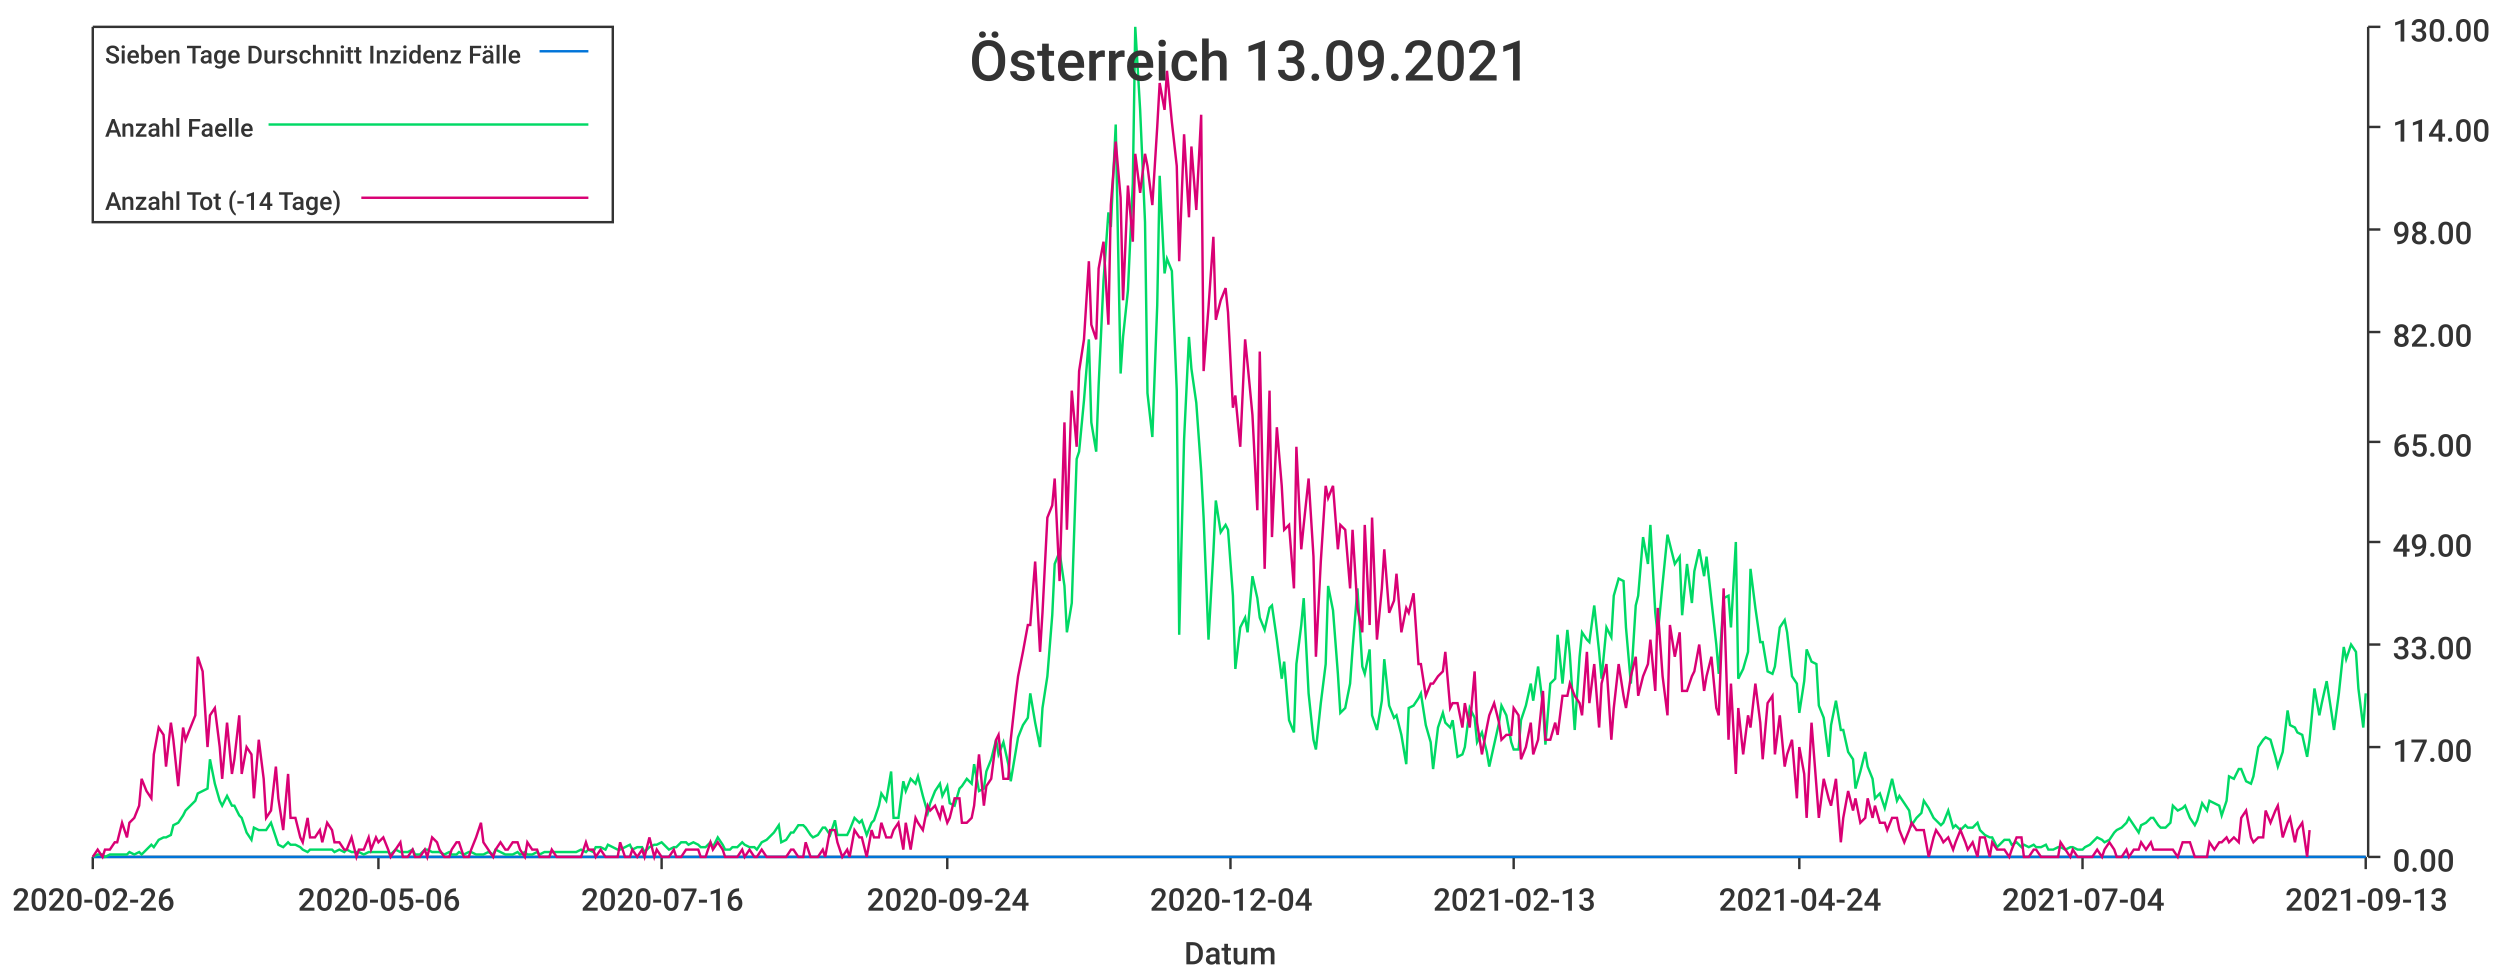
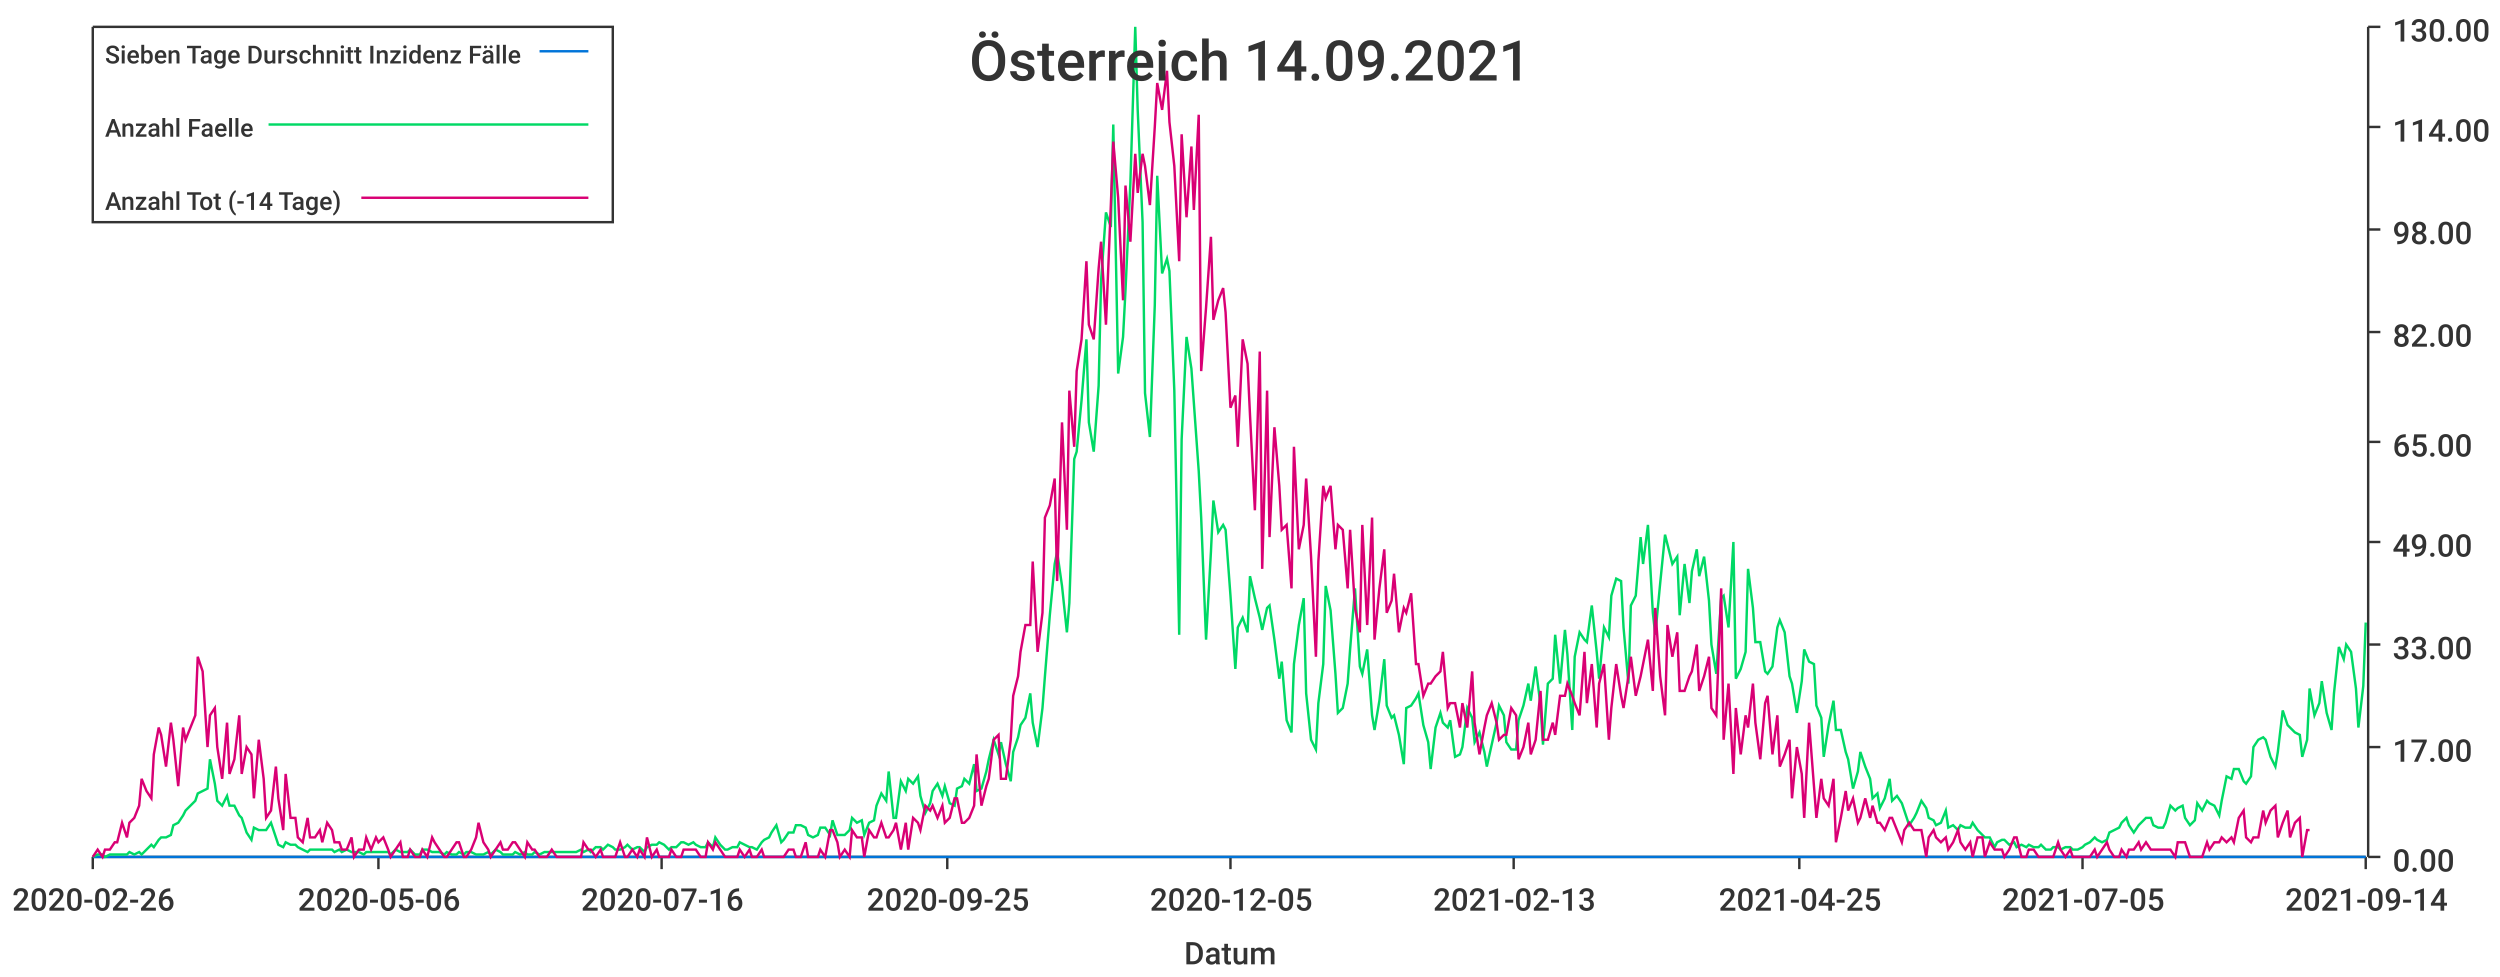
<svg xmlns="http://www.w3.org/2000/svg" width="1024" height="400">\n<path d="M 0 0 L 1024 0 L 1024 400 L 0 400 L 0 0" style="stroke-width:0;stroke:rgba(255,255,255,1.0);fill:rgba(255,255,255,1.0)" />
  <path d="M 38 11 L 969 11 L 969 351 L 38 351 L 38 11" style="stroke-width:0;stroke:rgba(255,255,255,1.0);fill:rgba(255,255,255,1.0)" />
  <path d="M 38 351 L 969 351" style="stroke-width:1;stroke:rgba(51,51,51,1.0);fill:none" />
  <path d="M 38 351 L 38 356" style="stroke-width:1;stroke:rgba(51,51,51,1.0);fill:none" />
  <text x="5" y="373" style="stroke-width:0;stroke:none;fill:rgba(51,51,51,1.0);font-size:12.8px;font-family:'Roboto Medium',sans-serif">2020-02-26</text>
  <path d="M 155 351 L 155 356" style="stroke-width:1;stroke:rgba(51,51,51,1.0);fill:none" />
  <text x="122" y="373" style="stroke-width:0;stroke:none;fill:rgba(51,51,51,1.0);font-size:12.8px;font-family:'Roboto Medium',sans-serif">2020-05-06</text>
  <path d="M 271 351 L 271 356" style="stroke-width:1;stroke:rgba(51,51,51,1.0);fill:none" />
  <text x="238" y="373" style="stroke-width:0;stroke:none;fill:rgba(51,51,51,1.0);font-size:12.8px;font-family:'Roboto Medium',sans-serif">2020-07-16</text>
  <path d="M 388 351 L 388 356" style="stroke-width:1;stroke:rgba(51,51,51,1.0);fill:none" />
-   <text x="355" y="373" style="stroke-width:0;stroke:none;fill:rgba(51,51,51,1.0);font-size:12.8px;font-family:'Roboto Medium',sans-serif">2020-09-24</text>
+   <text x="355" y="373" style="stroke-width:0;stroke:none;fill:rgba(51,51,51,1.0);font-size:12.8px;font-family:'Roboto Medium',sans-serif">2020-09-25</text>
  <path d="M 504 351 L 504 356" style="stroke-width:1;stroke:rgba(51,51,51,1.0);fill:none" />
-   <text x="471" y="373" style="stroke-width:0;stroke:none;fill:rgba(51,51,51,1.0);font-size:12.8px;font-family:'Roboto Medium',sans-serif">2020-12-04</text>
+   <text x="471" y="373" style="stroke-width:0;stroke:none;fill:rgba(51,51,51,1.0);font-size:12.8px;font-family:'Roboto Medium',sans-serif">2020-12-05</text>
  <path d="M 620 351 L 620 356" style="stroke-width:1;stroke:rgba(51,51,51,1.0);fill:none" />
  <text x="587" y="373" style="stroke-width:0;stroke:none;fill:rgba(51,51,51,1.0);font-size:12.8px;font-family:'Roboto Medium',sans-serif">2021-02-13</text>
  <path d="M 737 351 L 737 356" style="stroke-width:1;stroke:rgba(51,51,51,1.0);fill:none" />
-   <text x="704" y="373" style="stroke-width:0;stroke:none;fill:rgba(51,51,51,1.0);font-size:12.8px;font-family:'Roboto Medium',sans-serif">2021-04-24</text>
+   <text x="704" y="373" style="stroke-width:0;stroke:none;fill:rgba(51,51,51,1.0);font-size:12.8px;font-family:'Roboto Medium',sans-serif">2021-04-25</text>
  <path d="M 853 351 L 853 356" style="stroke-width:1;stroke:rgba(51,51,51,1.0);fill:none" />
-   <text x="820" y="373" style="stroke-width:0;stroke:none;fill:rgba(51,51,51,1.0);font-size:12.8px;font-family:'Roboto Medium',sans-serif">2021-07-04</text>
+   <text x="820" y="373" style="stroke-width:0;stroke:none;fill:rgba(51,51,51,1.0);font-size:12.8px;font-family:'Roboto Medium',sans-serif">2021-07-05</text>
  <path d="M 969 351 L 969 356" style="stroke-width:1;stroke:rgba(51,51,51,1.0);fill:none" />
-   <text x="936" y="373" style="stroke-width:0;stroke:none;fill:rgba(51,51,51,1.0);font-size:12.8px;font-family:'Roboto Medium',sans-serif">2021-09-13</text>
+   <text x="936" y="373" style="stroke-width:0;stroke:none;fill:rgba(51,51,51,1.0);font-size:12.8px;font-family:'Roboto Medium',sans-serif">2021-09-14</text>
  <text x="485" y="395" style="stroke-width:0;stroke:none;fill:rgba(51,51,51,1.0);font-size:12.8px;font-family:'Roboto Medium',sans-serif">Datum</text>
  <path d="M 970 351 L 970 11" style="stroke-width:1;stroke:rgba(51,51,51,1.0);fill:none" />
  <path d="M 970 351 L 975 351" style="stroke-width:1;stroke:rgba(51,51,51,1.0);fill:none" />
  <text x="980" y="357" style="stroke-width:0;stroke:none;fill:rgba(51,51,51,1.0);font-size:12.8px;font-family:'Roboto Medium',sans-serif">0.00</text>
  <path d="M 970 306 L 975 306" style="stroke-width:1;stroke:rgba(51,51,51,1.0);fill:none" />
  <text x="980" y="312" style="stroke-width:0;stroke:none;fill:rgba(51,51,51,1.0);font-size:12.8px;font-family:'Roboto Medium',sans-serif">17.00</text>
  <path d="M 970 264 L 975 264" style="stroke-width:1;stroke:rgba(51,51,51,1.0);fill:none" />
  <text x="980" y="270" style="stroke-width:0;stroke:none;fill:rgba(51,51,51,1.0);font-size:12.8px;font-family:'Roboto Medium',sans-serif">33.00</text>
  <path d="M 970 222 L 975 222" style="stroke-width:1;stroke:rgba(51,51,51,1.0);fill:none" />
  <text x="980" y="228" style="stroke-width:0;stroke:none;fill:rgba(51,51,51,1.0);font-size:12.8px;font-family:'Roboto Medium',sans-serif">49.00</text>
  <path d="M 970 181 L 975 181" style="stroke-width:1;stroke:rgba(51,51,51,1.0);fill:none" />
  <text x="980" y="187" style="stroke-width:0;stroke:none;fill:rgba(51,51,51,1.0);font-size:12.8px;font-family:'Roboto Medium',sans-serif">65.00</text>
  <path d="M 970 136 L 975 136" style="stroke-width:1;stroke:rgba(51,51,51,1.0);fill:none" />
  <text x="980" y="142" style="stroke-width:0;stroke:none;fill:rgba(51,51,51,1.0);font-size:12.8px;font-family:'Roboto Medium',sans-serif">82.00</text>
  <path d="M 970 94 L 975 94" style="stroke-width:1;stroke:rgba(51,51,51,1.0);fill:none" />
  <text x="980" y="100" style="stroke-width:0;stroke:none;fill:rgba(51,51,51,1.0);font-size:12.8px;font-family:'Roboto Medium',sans-serif">98.00</text>
  <path d="M 970 52 L 975 52" style="stroke-width:1;stroke:rgba(51,51,51,1.0);fill:none" />
  <text x="980" y="58" style="stroke-width:0;stroke:none;fill:rgba(51,51,51,1.0);font-size:12.8px;font-family:'Roboto Medium',sans-serif">114.00</text>
  <path d="M 970 11 L 975 11" style="stroke-width:1;stroke:rgba(51,51,51,1.0);fill:none" />
  <text x="980" y="17" style="stroke-width:0;stroke:none;fill:rgba(51,51,51,1.0);font-size:12.8px;font-family:'Roboto Medium',sans-serif">130.00</text>
-   <path d="M 38 351 L 40 351 L 42 351 L 43 351 L 45 351 L 47 351 L 48 351 L 50 351 L 52 351 L 53 351 L 55 351 L 57 351 L 58 351 L 60 351 L 62 351 L 63 351 L 65 351 L 67 351 L 68 351 L 70 351 L 71 351 L 73 351 L 75 351 L 76 351 L 78 351 L 80 351 L 81 351 L 83 351 L 85 351 L 86 351 L 88 351 L 90 351 L 91 351 L 93 351 L 95 351 L 96 351 L 98 351 L 99 351 L 101 351 L 103 351 L 104 351 L 106 351 L 108 351 L 109 351 L 111 351 L 113 351 L 114 351 L 116 351 L 118 351 L 119 351 L 121 351 L 123 351 L 124 351 L 126 351 L 127 351 L 129 351 L 131 351 L 132 351 L 134 351 L 136 351 L 137 351 L 139 351 L 141 351 L 142 351 L 144 351 L 146 351 L 147 351 L 149 351 L 151 351 L 152 351 L 154 351 L 155 351 L 157 351 L 159 351 L 160 351 L 162 351 L 164 351 L 165 351 L 167 351 L 169 351 L 170 351 L 172 351 L 174 351 L 175 351 L 177 351 L 179 351 L 180 351 L 182 351 L 184 351 L 185 351 L 187 351 L 188 351 L 190 351 L 192 351 L 193 351 L 195 351 L 197 351 L 198 351 L 200 351 L 202 351 L 203 351 L 205 351 L 207 351 L 208 351 L 210 351 L 212 351 L 213 351 L 215 351 L 216 351 L 218 351 L 220 351 L 221 351 L 223 351 L 225 351 L 226 351 L 228 351 L 230 351 L 231 351 L 233 351 L 235 351 L 236 351 L 238 351 L 240 351 L 241 351 L 243 351 L 244 351 L 246 351 L 248 351 L 249 351 L 251 351 L 253 351 L 254 351 L 256 351 L 258 351 L 259 351 L 261 351 L 263 351 L 264 351 L 266 351 L 268 351 L 269 351 L 271 351 L 272 351 L 274 351 L 276 351 L 277 351 L 279 351 L 281 351 L 282 351 L 284 351 L 286 351 L 287 351 L 289 351 L 291 351 L 292 351 L 294 351 L 296 351 L 297 351 L 299 351 L 300 351 L 302 351 L 304 351 L 305 351 L 307 351 L 309 351 L 310 351 L 312 351 L 314 351 L 315 351 L 317 351 L 319 351 L 320 351 L 322 351 L 324 351 L 325 351 L 327 351 L 329 351 L 330 351 L 332 351 L 333 351 L 335 351 L 337 351 L 338 351 L 340 351 L 342 351 L 343 351 L 345 351 L 347 351 L 348 351 L 350 351 L 352 351 L 353 351 L 355 351 L 357 351 L 358 351 L 360 351 L 361 351 L 363 351 L 365 351 L 366 351 L 368 351 L 370 351 L 371 351 L 373 351 L 375 351 L 376 351 L 378 351 L 380 351 L 381 351 L 383 351 L 385 351 L 386 351 L 388 351 L 389 351 L 391 351 L 393 351 L 394 351 L 396 351 L 398 351 L 399 351 L 401 351 L 403 351 L 404 351 L 406 351 L 408 351 L 409 351 L 411 351 L 413 351 L 414 351 L 416 351 L 417 351 L 419 351 L 421 351 L 422 351 L 424 351 L 426 351 L 427 351 L 429 351 L 431 351 L 432 351 L 434 351 L 436 351 L 437 351 L 439 351 L 441 351 L 442 351 L 444 351 L 446 351 L 447 351 L 449 351 L 450 351 L 452 351 L 454 351 L 455 351 L 457 351 L 459 351 L 460 351 L 462 351 L 464 351 L 465 351 L 467 351 L 469 351 L 470 351 L 472 351 L 474 351 L 475 351 L 477 351 L 478 351 L 480 351 L 482 351 L 483 351 L 485 351 L 487 351 L 488 351 L 490 351 L 492 351 L 493 351 L 495 351 L 497 351 L 498 351 L 500 351 L 502 351 L 503 351 L 505 351 L 506 351 L 508 351 L 510 351 L 511 351 L 513 351 L 515 351 L 516 351 L 518 351 L 520 351 L 521 351 L 523 351 L 525 351 L 526 351 L 528 351 L 530 351 L 531 351 L 533 351 L 534 351 L 536 351 L 538 351 L 539 351 L 541 351 L 543 351 L 544 351 L 546 351 L 548 351 L 549 351 L 551 351 L 553 351 L 554 351 L 556 351 L 558 351 L 559 351 L 561 351 L 562 351 L 564 351 L 566 351 L 567 351 L 569 351 L 571 351 L 572 351 L 574 351 L 576 351 L 577 351 L 579 351 L 581 351 L 582 351 L 584 351 L 586 351 L 587 351 L 589 351 L 591 351 L 592 351 L 594 351 L 595 351 L 597 351 L 599 351 L 600 351 L 602 351 L 604 351 L 605 351 L 607 351 L 609 351 L 610 351 L 612 351 L 614 351 L 615 351 L 617 351 L 619 351 L 620 351 L 622 351 L 623 351 L 625 351 L 627 351 L 628 351 L 630 351 L 632 351 L 633 351 L 635 351 L 637 351 L 638 351 L 640 351 L 642 351 L 643 351 L 645 351 L 647 351 L 648 351 L 650 351 L 651 351 L 653 351 L 655 351 L 656 351 L 658 351 L 660 351 L 661 351 L 663 351 L 665 351 L 666 351 L 668 351 L 670 351 L 671 351 L 673 351 L 675 351 L 676 351 L 678 351 L 679 351 L 681 351 L 683 351 L 684 351 L 686 351 L 688 351 L 689 351 L 691 351 L 693 351 L 694 351 L 696 351 L 698 351 L 699 351 L 701 351 L 703 351 L 704 351 L 706 351 L 708 351 L 709 351 L 711 351 L 712 351 L 714 351 L 716 351 L 717 351 L 719 351 L 721 351 L 722 351 L 724 351 L 726 351 L 727 351 L 729 351 L 731 351 L 732 351 L 734 351 L 736 351 L 737 351 L 739 351 L 740 351 L 742 351 L 744 351 L 745 351 L 747 351 L 749 351 L 750 351 L 752 351 L 754 351 L 755 351 L 757 351 L 759 351 L 760 351 L 762 351 L 764 351 L 765 351 L 767 351 L 768 351 L 770 351 L 772 351 L 773 351 L 775 351 L 777 351 L 778 351 L 780 351 L 782 351 L 783 351 L 785 351 L 787 351 L 788 351 L 790 351 L 792 351 L 793 351 L 795 351 L 796 351 L 798 351 L 800 351 L 801 351 L 803 351 L 805 351 L 806 351 L 808 351 L 810 351 L 811 351 L 813 351 L 815 351 L 816 351 L 818 351 L 820 351 L 821 351 L 823 351 L 824 351 L 826 351 L 828 351 L 829 351 L 831 351 L 833 351 L 834 351 L 836 351 L 838 351 L 839 351 L 841 351 L 843 351 L 844 351 L 846 351 L 848 351 L 849 351 L 851 351 L 853 351 L 854 351 L 856 351 L 857 351 L 859 351 L 861 351 L 862 351 L 864 351 L 866 351 L 867 351 L 869 351 L 871 351 L 872 351 L 874 351 L 876 351 L 877 351 L 879 351 L 881 351 L 882 351 L 884 351 L 885 351 L 887 351 L 889 351 L 890 351 L 892 351 L 894 351 L 895 351 L 897 351 L 899 351 L 900 351 L 902 351 L 904 351 L 905 351 L 907 351 L 909 351 L 910 351 L 912 351 L 913 351 L 915 351 L 917 351 L 918 351 L 920 351 L 922 351 L 923 351 L 925 351 L 927 351 L 928 351 L 930 351 L 932 351 L 933 351 L 935 351 L 937 351 L 938 351 L 940 351 L 941 351 L 943 351 L 945 351 L 946 351 L 948 351 L 950 351 L 951 351 L 953 351 L 955 351 L 956 351 L 958 351 L 960 351 L 961 351 L 963 351 L 965 351 L 966 351 L 968 351 L 969 351" style="stroke-width:1;stroke:rgba(0,116,217,1.0);fill:none" />
-   <path d="M 38 351 L 40 350 L 42 350 L 43 351 L 45 350 L 47 350 L 48 350 L 50 350 L 52 350 L 53 349 L 55 350 L 57 349 L 58 350 L 60 348 L 62 346 L 63 347 L 65 344 L 67 343 L 68 343 L 70 342 L 71 338 L 73 337 L 75 334 L 76 332 L 78 330 L 80 328 L 81 325 L 83 324 L 85 323 L 86 311 L 88 321 L 90 328 L 91 330 L 93 326 L 95 330 L 96 330 L 98 334 L 99 335 L 101 341 L 103 344 L 104 339 L 106 340 L 108 340 L 109 340 L 111 337 L 113 343 L 114 346 L 116 347 L 118 345 L 119 346 L 121 346 L 123 347 L 124 348 L 126 349 L 127 348 L 129 348 L 131 348 L 132 348 L 134 348 L 136 348 L 137 349 L 139 348 L 141 349 L 142 348 L 144 349 L 146 349 L 147 349 L 149 350 L 151 349 L 152 349 L 154 349 L 155 349 L 157 349 L 159 349 L 160 350 L 162 348 L 164 349 L 165 349 L 167 349 L 169 348 L 170 350 L 172 350 L 174 348 L 175 348 L 177 349 L 179 349 L 180 349 L 182 350 L 184 349 L 185 350 L 187 350 L 188 349 L 190 350 L 192 349 L 193 349 L 195 350 L 197 350 L 198 350 L 200 349 L 202 350 L 203 348 L 205 349 L 207 350 L 208 350 L 210 350 L 212 349 L 213 350 L 215 349 L 216 350 L 218 350 L 220 349 L 221 350 L 223 349 L 225 349 L 226 349 L 228 349 L 230 349 L 231 349 L 233 349 L 235 349 L 236 349 L 238 348 L 240 349 L 241 348 L 243 349 L 244 347 L 246 347 L 248 348 L 249 346 L 251 347 L 253 348 L 254 348 L 256 347 L 258 346 L 259 348 L 261 347 L 263 347 L 264 349 L 266 347 L 268 346 L 269 346 L 271 345 L 272 346 L 274 348 L 276 347 L 277 347 L 279 345 L 281 345 L 282 346 L 284 345 L 286 346 L 287 347 L 289 347 L 291 345 L 292 347 L 294 343 L 296 346 L 297 348 L 299 348 L 300 347 L 302 347 L 304 345 L 305 346 L 307 347 L 309 347 L 310 348 L 312 345 L 314 344 L 315 343 L 317 341 L 319 338 L 320 345 L 322 344 L 324 341 L 325 341 L 327 338 L 329 338 L 330 339 L 332 342 L 333 343 L 335 342 L 337 339 L 338 339 L 340 342 L 342 336 L 343 342 L 345 342 L 347 342 L 348 340 L 350 335 L 352 337 L 353 336 L 355 342 L 357 337 L 358 336 L 360 330 L 361 325 L 363 328 L 365 316 L 366 335 L 368 335 L 370 320 L 371 324 L 373 319 L 375 321 L 376 318 L 378 326 L 380 333 L 381 329 L 383 324 L 385 321 L 386 326 L 388 322 L 389 329 L 391 330 L 393 323 L 394 322 L 396 319 L 398 321 L 399 313 L 401 324 L 403 323 L 404 316 L 406 311 L 408 303 L 409 309 L 411 304 L 413 313 L 414 320 L 416 308 L 417 302 L 419 297 L 421 294 L 422 284 L 424 296 L 426 306 L 427 290 L 429 277 L 431 252 L 432 231 L 434 226 L 436 240 L 437 259 L 439 247 L 441 188 L 442 185 L 444 164 L 446 139 L 447 173 L 449 185 L 450 158 L 452 115 L 454 87 L 455 93 L 457 51 L 459 153 L 460 138 L 462 119 L 464 75 L 465 11 L 467 45 L 469 91 L 470 161 L 472 179 L 474 125 L 475 72 L 477 112 L 478 106 L 480 111 L 482 160 L 483 260 L 485 180 L 487 138 L 488 151 L 490 165 L 492 193 L 493 212 L 495 262 L 497 226 L 498 205 L 500 218 L 502 215 L 503 217 L 505 244 L 506 274 L 508 257 L 510 253 L 511 259 L 513 236 L 515 245 L 516 253 L 518 258 L 520 249 L 521 248 L 523 262 L 525 278 L 526 271 L 528 295 L 530 300 L 531 272 L 533 256 L 534 245 L 536 284 L 538 303 L 539 307 L 541 288 L 543 272 L 544 240 L 546 250 L 548 276 L 549 292 L 551 290 L 553 280 L 554 266 L 556 241 L 558 273 L 559 276 L 561 266 L 562 293 L 564 299 L 566 287 L 567 270 L 569 289 L 571 294 L 572 293 L 574 301 L 576 313 L 577 290 L 579 289 L 581 286 L 582 284 L 584 297 L 586 304 L 587 315 L 589 298 L 591 292 L 592 296 L 594 298 L 595 295 L 597 310 L 599 309 L 600 306 L 602 290 L 604 294 L 605 304 L 607 300 L 609 308 L 610 314 L 612 305 L 614 296 L 615 289 L 617 293 L 619 304 L 620 307 L 622 307 L 623 295 L 625 289 L 627 280 L 628 287 L 630 273 L 632 289 L 633 305 L 635 280 L 637 278 L 638 260 L 640 280 L 642 258 L 643 268 L 645 299 L 647 269 L 648 259 L 650 262 L 651 263 L 653 248 L 655 267 L 656 278 L 658 257 L 660 261 L 661 244 L 663 237 L 665 238 L 666 257 L 668 280 L 670 248 L 671 244 L 673 220 L 675 231 L 676 215 L 678 251 L 679 260 L 681 239 L 683 219 L 684 223 L 686 231 L 688 228 L 689 252 L 691 231 L 693 247 L 694 234 L 696 225 L 698 236 L 699 228 L 701 246 L 703 264 L 704 276 L 706 245 L 708 244 L 709 257 L 711 222 L 712 278 L 714 274 L 716 267 L 717 233 L 719 249 L 721 263 L 722 263 L 724 275 L 726 276 L 727 273 L 729 257 L 731 254 L 732 259 L 734 277 L 736 280 L 737 292 L 739 279 L 740 266 L 742 271 L 744 272 L 745 289 L 747 294 L 749 310 L 750 297 L 752 287 L 754 299 L 755 299 L 757 308 L 759 311 L 760 323 L 762 316 L 764 308 L 765 314 L 767 319 L 768 327 L 770 325 L 772 331 L 773 327 L 775 319 L 777 328 L 778 326 L 780 329 L 782 332 L 783 338 L 785 335 L 787 333 L 788 328 L 790 331 L 792 335 L 793 336 L 795 338 L 796 337 L 798 332 L 800 339 L 801 338 L 803 340 L 805 338 L 806 339 L 808 339 L 810 337 L 811 340 L 813 342 L 815 343 L 816 343 L 818 347 L 820 345 L 821 344 L 823 344 L 824 346 L 826 345 L 828 347 L 829 346 L 831 347 L 833 346 L 834 347 L 836 347 L 838 346 L 839 348 L 841 348 L 843 347 L 844 347 L 846 348 L 848 347 L 849 347 L 851 348 L 853 348 L 854 347 L 856 346 L 857 345 L 859 343 L 861 344 L 862 345 L 864 344 L 866 341 L 867 340 L 869 339 L 871 337 L 872 335 L 874 338 L 876 341 L 877 338 L 879 337 L 881 335 L 882 335 L 884 338 L 885 339 L 887 339 L 889 337 L 890 330 L 892 332 L 894 331 L 895 330 L 897 335 L 899 338 L 900 336 L 902 329 L 904 332 L 905 328 L 907 329 L 909 330 L 910 334 L 912 328 L 913 318 L 915 319 L 917 315 L 918 315 L 920 320 L 922 321 L 923 318 L 925 306 L 927 303 L 928 302 L 930 303 L 932 310 L 933 314 L 935 308 L 937 291 L 938 297 L 940 298 L 941 300 L 943 301 L 945 310 L 946 303 L 948 282 L 950 293 L 951 288 L 953 279 L 955 292 L 956 299 L 958 284 L 960 265 L 961 270 L 963 264 L 965 267 L 966 282 L 968 298 L 969 284" style="stroke-width:1;stroke:rgba(0,217,101,1.0);fill:none" />
-   <path d="M 38 351 L 40 348 L 42 351 L 43 348 L 45 348 L 47 345 L 48 345 L 50 337 L 52 343 L 53 337 L 55 335 L 57 330 L 58 319 L 60 324 L 62 327 L 63 309 L 65 298 L 67 301 L 68 314 L 70 296 L 71 303 L 73 322 L 75 298 L 76 303 L 78 298 L 80 293 L 81 269 L 83 275 L 85 306 L 86 293 L 88 290 L 90 306 L 91 319 L 93 296 L 95 317 L 96 311 L 98 293 L 99 317 L 101 306 L 103 309 L 104 327 L 106 303 L 108 319 L 109 335 L 111 332 L 113 314 L 114 327 L 116 340 L 118 317 L 119 335 L 121 335 L 123 343 L 124 345 L 126 335 L 127 343 L 129 343 L 131 340 L 132 345 L 134 337 L 136 340 L 137 345 L 139 345 L 141 348 L 142 348 L 144 343 L 146 351 L 147 348 L 149 348 L 151 343 L 152 348 L 154 343 L 155 345 L 157 343 L 159 348 L 160 351 L 162 348 L 164 345 L 165 351 L 167 351 L 169 348 L 170 351 L 172 351 L 174 348 L 175 351 L 177 343 L 179 345 L 180 348 L 182 351 L 184 351 L 185 348 L 187 345 L 188 345 L 190 351 L 192 351 L 193 348 L 195 343 L 197 337 L 198 345 L 200 348 L 202 351 L 203 348 L 205 345 L 207 348 L 208 348 L 210 345 L 212 345 L 213 348 L 215 351 L 216 345 L 218 348 L 220 348 L 221 351 L 223 351 L 225 351 L 226 348 L 228 351 L 230 351 L 231 351 L 233 351 L 235 351 L 236 351 L 238 351 L 240 345 L 241 348 L 243 348 L 244 351 L 246 348 L 248 351 L 249 351 L 251 351 L 253 351 L 254 345 L 256 351 L 258 351 L 259 348 L 261 351 L 263 348 L 264 351 L 266 343 L 268 351 L 269 348 L 271 351 L 272 351 L 274 351 L 276 348 L 277 351 L 279 351 L 281 348 L 282 348 L 284 348 L 286 348 L 287 351 L 289 351 L 291 345 L 292 348 L 294 345 L 296 348 L 297 351 L 299 351 L 300 351 L 302 351 L 304 348 L 305 351 L 307 348 L 309 351 L 310 351 L 312 348 L 314 351 L 315 351 L 317 351 L 319 351 L 320 351 L 322 351 L 324 348 L 325 348 L 327 351 L 329 351 L 330 345 L 332 351 L 333 351 L 335 351 L 337 348 L 338 351 L 340 340 L 342 340 L 343 345 L 345 351 L 347 348 L 348 351 L 350 340 L 352 343 L 353 343 L 355 351 L 357 340 L 358 343 L 360 343 L 361 337 L 363 343 L 365 343 L 366 340 L 368 337 L 370 348 L 371 337 L 373 348 L 375 335 L 376 337 L 378 340 L 380 330 L 381 332 L 383 330 L 385 335 L 386 330 L 388 337 L 389 335 L 391 327 L 393 327 L 394 337 L 396 337 L 398 335 L 399 330 L 401 309 L 403 330 L 404 322 L 406 319 L 408 303 L 409 301 L 411 319 L 413 319 L 414 303 L 416 285 L 417 277 L 419 267 L 421 256 L 422 256 L 424 230 L 426 267 L 427 251 L 429 212 L 431 207 L 432 196 L 434 238 L 436 173 L 437 217 L 439 160 L 441 183 L 442 152 L 444 139 L 446 107 L 447 133 L 449 139 L 450 110 L 452 99 L 454 133 L 455 84 L 457 58 L 459 81 L 460 123 L 462 76 L 464 99 L 465 63 L 467 79 L 469 63 L 470 68 L 472 84 L 474 52 L 475 34 L 477 45 L 478 29 L 480 50 L 482 68 L 483 107 L 485 55 L 487 89 L 488 60 L 490 86 L 492 47 L 493 152 L 495 126 L 497 97 L 498 131 L 500 123 L 502 118 L 503 128 L 505 167 L 506 162 L 508 183 L 510 139 L 511 149 L 513 170 L 515 209 L 516 144 L 518 233 L 520 160 L 521 220 L 523 175 L 525 199 L 526 217 L 528 215 L 530 241 L 531 183 L 533 225 L 534 215 L 536 196 L 538 228 L 539 269 L 541 230 L 543 199 L 544 204 L 546 199 L 548 225 L 549 215 L 551 217 L 553 241 L 554 217 L 556 249 L 558 259 L 559 215 L 561 256 L 562 212 L 564 262 L 566 241 L 567 225 L 569 251 L 571 246 L 572 235 L 574 259 L 576 249 L 577 251 L 579 243 L 581 272 L 582 272 L 584 285 L 586 280 L 587 280 L 589 277 L 591 275 L 592 267 L 594 290 L 595 288 L 597 288 L 599 298 L 600 288 L 602 298 L 604 275 L 605 296 L 607 309 L 609 298 L 610 293 L 612 288 L 614 296 L 615 303 L 617 301 L 619 301 L 620 290 L 622 293 L 623 311 L 625 306 L 627 296 L 628 309 L 630 303 L 632 283 L 633 303 L 635 303 L 637 296 L 638 301 L 640 285 L 642 285 L 643 280 L 645 285 L 647 288 L 648 293 L 650 267 L 651 288 L 653 272 L 655 298 L 656 280 L 658 272 L 660 303 L 661 290 L 663 272 L 665 285 L 666 290 L 668 277 L 670 269 L 671 285 L 673 277 L 675 272 L 676 262 L 678 283 L 679 249 L 681 277 L 683 293 L 684 256 L 686 269 L 688 259 L 689 283 L 691 283 L 693 277 L 694 275 L 696 264 L 698 283 L 699 277 L 701 269 L 703 290 L 704 293 L 706 241 L 708 303 L 709 280 L 711 317 L 712 290 L 714 309 L 716 293 L 717 298 L 719 280 L 721 296 L 722 311 L 724 288 L 726 285 L 727 309 L 729 293 L 731 314 L 732 309 L 734 303 L 736 327 L 737 306 L 739 317 L 740 335 L 742 296 L 744 322 L 745 335 L 747 319 L 749 327 L 750 330 L 752 319 L 754 345 L 755 335 L 757 324 L 759 332 L 760 327 L 762 337 L 764 335 L 765 327 L 767 335 L 768 330 L 770 337 L 772 337 L 773 340 L 775 335 L 777 335 L 778 340 L 780 345 L 782 340 L 783 337 L 785 340 L 787 340 L 788 340 L 790 351 L 792 343 L 793 340 L 795 343 L 796 345 L 798 343 L 800 348 L 801 345 L 803 340 L 805 345 L 806 348 L 808 345 L 810 351 L 811 343 L 813 343 L 815 351 L 816 345 L 818 348 L 820 348 L 821 348 L 823 351 L 824 348 L 826 343 L 828 343 L 829 351 L 831 351 L 833 348 L 834 348 L 836 351 L 838 351 L 839 351 L 841 351 L 843 351 L 844 345 L 846 348 L 848 351 L 849 348 L 851 351 L 853 351 L 854 351 L 856 351 L 857 351 L 859 348 L 861 351 L 862 348 L 864 345 L 866 348 L 867 351 L 869 351 L 871 348 L 872 351 L 874 348 L 876 348 L 877 345 L 879 348 L 881 345 L 882 348 L 884 348 L 885 348 L 887 348 L 889 348 L 890 348 L 892 351 L 894 345 L 895 345 L 897 345 L 899 351 L 900 351 L 902 351 L 904 351 L 905 345 L 907 348 L 909 345 L 910 345 L 912 343 L 913 345 L 915 343 L 917 345 L 918 335 L 920 332 L 922 343 L 923 345 L 925 343 L 927 343 L 928 332 L 930 337 L 932 332 L 933 330 L 935 343 L 937 337 L 938 335 L 940 345 L 941 340 L 943 337 L 945 351 L 946 340" style="stroke-width:1;stroke:rgba(217,0,116,1.0);fill:none" />
-   <text x="397" y="33" style="stroke-width:0;stroke:none;fill:rgba(51,51,51,1.0);font-size:23.0px;font-family:'Roboto Medium',sans-serif">Österreich 13.09.2021</text>
+   <path d="M 38 351 L 40 351 L 42 351 L 43 351 L 45 351 L 47 351 L 48 351 L 50 351 L 52 351 L 53 351 L 55 351 L 57 351 L 58 351 L 60 351 L 62 351 L 63 351 L 65 351 L 66 351 L 68 351 L 70 351 L 71 351 L 73 351 L 75 351 L 76 351 L 78 351 L 80 351 L 81 351 L 83 351 L 85 351 L 86 351 L 88 351 L 89 351 L 91 351 L 93 351 L 94 351 L 96 351 L 98 351 L 99 351 L 101 351 L 103 351 L 104 351 L 106 351 L 108 351 L 109 351 L 111 351 L 113 351 L 114 351 L 116 351 L 117 351 L 119 351 L 121 351 L 122 351 L 124 351 L 126 351 L 127 351 L 129 351 L 131 351 L 132 351 L 134 351 L 136 351 L 137 351 L 139 351 L 140 351 L 142 351 L 144 351 L 145 351 L 147 351 L 149 351 L 150 351 L 152 351 L 154 351 L 155 351 L 157 351 L 159 351 L 160 351 L 162 351 L 164 351 L 165 351 L 167 351 L 168 351 L 170 351 L 172 351 L 173 351 L 175 351 L 177 351 L 178 351 L 180 351 L 182 351 L 183 351 L 185 351 L 187 351 L 188 351 L 190 351 L 191 351 L 193 351 L 195 351 L 196 351 L 198 351 L 200 351 L 201 351 L 203 351 L 205 351 L 206 351 L 208 351 L 210 351 L 211 351 L 213 351 L 215 351 L 216 351 L 218 351 L 219 351 L 221 351 L 223 351 L 224 351 L 226 351 L 228 351 L 229 351 L 231 351 L 233 351 L 234 351 L 236 351 L 238 351 L 239 351 L 241 351 L 242 351 L 244 351 L 246 351 L 247 351 L 249 351 L 251 351 L 252 351 L 254 351 L 256 351 L 257 351 L 259 351 L 261 351 L 262 351 L 264 351 L 265 351 L 267 351 L 269 351 L 270 351 L 272 351 L 274 351 L 275 351 L 277 351 L 279 351 L 280 351 L 282 351 L 284 351 L 285 351 L 287 351 L 289 351 L 290 351 L 292 351 L 293 351 L 295 351 L 297 351 L 298 351 L 300 351 L 302 351 L 303 351 L 305 351 L 307 351 L 308 351 L 310 351 L 312 351 L 313 351 L 315 351 L 316 351 L 318 351 L 320 351 L 321 351 L 323 351 L 325 351 L 326 351 L 328 351 L 330 351 L 331 351 L 333 351 L 335 351 L 336 351 L 338 351 L 340 351 L 341 351 L 343 351 L 344 351 L 346 351 L 348 351 L 349 351 L 351 351 L 353 351 L 354 351 L 356 351 L 358 351 L 359 351 L 361 351 L 363 351 L 364 351 L 366 351 L 367 351 L 369 351 L 371 351 L 372 351 L 374 351 L 376 351 L 377 351 L 379 351 L 381 351 L 382 351 L 384 351 L 386 351 L 387 351 L 389 351 L 391 351 L 392 351 L 394 351 L 395 351 L 397 351 L 399 351 L 400 351 L 402 351 L 404 351 L 405 351 L 407 351 L 409 351 L 410 351 L 412 351 L 414 351 L 415 351 L 417 351 L 418 351 L 420 351 L 422 351 L 423 351 L 425 351 L 427 351 L 428 351 L 430 351 L 432 351 L 433 351 L 435 351 L 437 351 L 438 351 L 440 351 L 441 351 L 443 351 L 445 351 L 446 351 L 448 351 L 450 351 L 451 351 L 453 351 L 455 351 L 456 351 L 458 351 L 460 351 L 461 351 L 463 351 L 465 351 L 466 351 L 468 351 L 469 351 L 471 351 L 473 351 L 474 351 L 476 351 L 478 351 L 479 351 L 481 351 L 483 351 L 484 351 L 486 351 L 488 351 L 489 351 L 491 351 L 492 351 L 494 351 L 496 351 L 497 351 L 499 351 L 501 351 L 502 351 L 504 351 L 506 351 L 507 351 L 509 351 L 511 351 L 512 351 L 514 351 L 516 351 L 517 351 L 519 351 L 520 351 L 522 351 L 524 351 L 525 351 L 527 351 L 529 351 L 530 351 L 532 351 L 534 351 L 535 351 L 537 351 L 539 351 L 540 351 L 542 351 L 543 351 L 545 351 L 547 351 L 548 351 L 550 351 L 552 351 L 553 351 L 555 351 L 557 351 L 558 351 L 560 351 L 562 351 L 563 351 L 565 351 L 567 351 L 568 351 L 570 351 L 571 351 L 573 351 L 575 351 L 576 351 L 578 351 L 580 351 L 581 351 L 583 351 L 585 351 L 586 351 L 588 351 L 590 351 L 591 351 L 593 351 L 594 351 L 596 351 L 598 351 L 599 351 L 601 351 L 603 351 L 604 351 L 606 351 L 608 351 L 609 351 L 611 351 L 613 351 L 614 351 L 616 351 L 617 351 L 619 351 L 621 351 L 622 351 L 624 351 L 626 351 L 627 351 L 629 351 L 631 351 L 632 351 L 634 351 L 636 351 L 637 351 L 639 351 L 641 351 L 642 351 L 644 351 L 645 351 L 647 351 L 649 351 L 650 351 L 652 351 L 654 351 L 655 351 L 657 351 L 659 351 L 660 351 L 662 351 L 664 351 L 665 351 L 667 351 L 668 351 L 670 351 L 672 351 L 673 351 L 675 351 L 677 351 L 678 351 L 680 351 L 682 351 L 683 351 L 685 351 L 687 351 L 688 351 L 690 351 L 692 351 L 693 351 L 695 351 L 696 351 L 698 351 L 700 351 L 701 351 L 703 351 L 705 351 L 706 351 L 708 351 L 710 351 L 711 351 L 713 351 L 715 351 L 716 351 L 718 351 L 719 351 L 721 351 L 723 351 L 724 351 L 726 351 L 728 351 L 729 351 L 731 351 L 733 351 L 734 351 L 736 351 L 738 351 L 739 351 L 741 351 L 743 351 L 744 351 L 746 351 L 747 351 L 749 351 L 751 351 L 752 351 L 754 351 L 756 351 L 757 351 L 759 351 L 761 351 L 762 351 L 764 351 L 766 351 L 767 351 L 769 351 L 770 351 L 772 351 L 774 351 L 775 351 L 777 351 L 779 351 L 780 351 L 782 351 L 784 351 L 785 351 L 787 351 L 789 351 L 790 351 L 792 351 L 793 351 L 795 351 L 797 351 L 798 351 L 800 351 L 802 351 L 803 351 L 805 351 L 807 351 L 808 351 L 810 351 L 812 351 L 813 351 L 815 351 L 817 351 L 818 351 L 820 351 L 821 351 L 823 351 L 825 351 L 826 351 L 828 351 L 830 351 L 831 351 L 833 351 L 835 351 L 836 351 L 838 351 L 840 351 L 841 351 L 843 351 L 844 351 L 846 351 L 848 351 L 849 351 L 851 351 L 853 351 L 854 351 L 856 351 L 858 351 L 859 351 L 861 351 L 863 351 L 864 351 L 866 351 L 868 351 L 869 351 L 871 351 L 872 351 L 874 351 L 876 351 L 877 351 L 879 351 L 881 351 L 882 351 L 884 351 L 886 351 L 887 351 L 889 351 L 891 351 L 892 351 L 894 351 L 895 351 L 897 351 L 899 351 L 900 351 L 902 351 L 904 351 L 905 351 L 907 351 L 909 351 L 910 351 L 912 351 L 914 351 L 915 351 L 917 351 L 919 351 L 920 351 L 922 351 L 923 351 L 925 351 L 927 351 L 928 351 L 930 351 L 932 351 L 933 351 L 935 351 L 937 351 L 938 351 L 940 351 L 942 351 L 943 351 L 945 351 L 946 351 L 948 351 L 950 351 L 951 351 L 953 351 L 955 351 L 956 351 L 958 351 L 960 351 L 961 351 L 963 351 L 965 351 L 966 351 L 968 351 L 969 351" style="stroke-width:1;stroke:rgba(0,116,217,1.0);fill:none" />
+   <path d="M 38 351 L 40 350 L 42 350 L 43 351 L 45 350 L 47 350 L 48 350 L 50 350 L 52 350 L 53 349 L 55 350 L 57 349 L 58 350 L 60 348 L 62 346 L 63 347 L 65 344 L 66 343 L 68 343 L 70 342 L 71 338 L 73 337 L 75 334 L 76 332 L 78 330 L 80 328 L 81 325 L 83 324 L 85 323 L 86 311 L 88 321 L 89 328 L 91 330 L 93 326 L 94 330 L 96 330 L 98 334 L 99 335 L 101 341 L 103 344 L 104 339 L 106 340 L 108 340 L 109 340 L 111 337 L 113 343 L 114 346 L 116 347 L 117 345 L 119 346 L 121 346 L 122 347 L 124 348 L 126 349 L 127 348 L 129 348 L 131 348 L 132 348 L 134 348 L 136 348 L 137 349 L 139 348 L 140 349 L 142 348 L 144 349 L 145 349 L 147 349 L 149 350 L 150 349 L 152 349 L 154 349 L 155 349 L 157 349 L 159 349 L 160 350 L 162 348 L 164 349 L 165 349 L 167 349 L 168 348 L 170 350 L 172 350 L 173 348 L 175 348 L 177 349 L 178 349 L 180 349 L 182 350 L 183 349 L 185 350 L 187 350 L 188 349 L 190 350 L 191 349 L 193 349 L 195 350 L 196 350 L 198 350 L 200 349 L 201 350 L 203 348 L 205 349 L 206 350 L 208 350 L 210 350 L 211 349 L 213 350 L 215 349 L 216 350 L 218 350 L 219 349 L 221 350 L 223 349 L 224 349 L 226 349 L 228 349 L 229 349 L 231 349 L 233 349 L 234 349 L 236 349 L 238 348 L 239 349 L 241 348 L 242 349 L 244 347 L 246 347 L 247 348 L 249 346 L 251 347 L 252 348 L 254 348 L 256 347 L 257 346 L 259 348 L 261 347 L 262 347 L 264 349 L 265 347 L 267 346 L 269 346 L 270 345 L 272 346 L 274 348 L 275 347 L 277 347 L 279 345 L 280 345 L 282 346 L 284 345 L 285 346 L 287 347 L 289 347 L 290 345 L 292 347 L 293 343 L 295 346 L 297 348 L 298 348 L 300 347 L 302 347 L 303 345 L 305 346 L 307 347 L 308 347 L 310 348 L 312 345 L 313 344 L 315 343 L 316 341 L 318 338 L 320 345 L 321 344 L 323 341 L 325 341 L 326 338 L 328 338 L 330 339 L 331 342 L 333 343 L 335 342 L 336 339 L 338 339 L 340 342 L 341 336 L 343 342 L 344 342 L 346 342 L 348 340 L 349 335 L 351 337 L 353 336 L 354 342 L 356 337 L 358 336 L 359 330 L 361 325 L 363 328 L 364 316 L 366 335 L 367 335 L 369 320 L 371 324 L 372 319 L 374 321 L 376 318 L 377 326 L 379 333 L 381 329 L 382 324 L 384 321 L 386 326 L 387 322 L 389 329 L 391 330 L 392 323 L 394 322 L 395 319 L 397 321 L 399 313 L 400 324 L 402 323 L 404 316 L 405 311 L 407 303 L 409 309 L 410 304 L 412 313 L 414 320 L 415 308 L 417 302 L 418 297 L 420 294 L 422 284 L 423 296 L 425 306 L 427 290 L 428 277 L 430 252 L 432 231 L 433 226 L 435 240 L 437 259 L 438 247 L 440 188 L 441 185 L 443 164 L 445 139 L 446 173 L 448 185 L 450 158 L 451 115 L 453 87 L 455 93 L 456 51 L 458 153 L 460 138 L 461 119 L 463 75 L 465 11 L 466 45 L 468 91 L 469 161 L 471 179 L 473 125 L 474 72 L 476 112 L 478 106 L 479 111 L 481 160 L 483 260 L 484 180 L 486 138 L 488 151 L 489 165 L 491 193 L 492 212 L 494 262 L 496 226 L 497 205 L 499 218 L 501 215 L 502 217 L 504 244 L 506 274 L 507 257 L 509 253 L 511 259 L 512 236 L 514 245 L 516 253 L 517 258 L 519 249 L 520 248 L 522 262 L 524 278 L 525 271 L 527 295 L 529 300 L 530 272 L 532 256 L 534 245 L 535 284 L 537 303 L 539 307 L 540 288 L 542 272 L 543 240 L 545 250 L 547 276 L 548 292 L 550 290 L 552 280 L 553 266 L 555 241 L 557 273 L 558 276 L 560 266 L 562 293 L 563 299 L 565 287 L 567 270 L 568 289 L 570 294 L 571 293 L 573 301 L 575 313 L 576 290 L 578 289 L 580 286 L 581 284 L 583 297 L 585 304 L 586 315 L 588 298 L 590 292 L 591 296 L 593 298 L 594 295 L 596 310 L 598 309 L 599 306 L 601 290 L 603 294 L 604 304 L 606 300 L 608 308 L 609 314 L 611 305 L 613 296 L 614 289 L 616 293 L 617 304 L 619 307 L 621 307 L 622 295 L 624 289 L 626 280 L 627 287 L 629 273 L 631 289 L 632 305 L 634 280 L 636 278 L 637 260 L 639 280 L 641 258 L 642 268 L 644 299 L 645 269 L 647 259 L 649 262 L 650 263 L 652 248 L 654 267 L 655 278 L 657 257 L 659 261 L 660 244 L 662 237 L 664 238 L 665 257 L 667 280 L 668 248 L 670 244 L 672 220 L 673 231 L 675 215 L 677 251 L 678 260 L 680 239 L 682 219 L 683 223 L 685 231 L 687 228 L 688 252 L 690 231 L 692 247 L 693 234 L 695 225 L 696 236 L 698 228 L 700 246 L 701 264 L 703 276 L 705 245 L 706 244 L 708 257 L 710 222 L 711 278 L 713 274 L 715 267 L 716 233 L 718 249 L 719 263 L 721 263 L 723 275 L 724 276 L 726 273 L 728 257 L 729 254 L 731 259 L 733 277 L 734 280 L 736 292 L 738 279 L 739 266 L 741 271 L 743 272 L 744 289 L 746 294 L 747 310 L 749 297 L 751 287 L 752 299 L 754 299 L 756 308 L 757 311 L 759 323 L 761 316 L 762 308 L 764 314 L 766 319 L 767 327 L 769 325 L 770 331 L 772 327 L 774 319 L 775 328 L 777 326 L 779 329 L 780 332 L 782 338 L 784 335 L 785 333 L 787 328 L 789 331 L 790 335 L 792 336 L 793 338 L 795 337 L 797 332 L 798 339 L 800 338 L 802 340 L 803 338 L 805 339 L 807 339 L 808 337 L 810 340 L 812 342 L 813 343 L 815 343 L 817 347 L 818 345 L 820 344 L 821 344 L 823 346 L 825 345 L 826 347 L 828 346 L 830 347 L 831 346 L 833 347 L 835 347 L 836 346 L 838 348 L 840 348 L 841 347 L 843 347 L 844 348 L 846 347 L 848 347 L 849 348 L 851 348 L 853 347 L 854 346 L 856 345 L 858 343 L 859 344 L 861 345 L 863 344 L 864 341 L 866 340 L 868 339 L 869 337 L 871 335 L 872 338 L 874 341 L 876 338 L 877 337 L 879 335 L 881 335 L 882 338 L 884 339 L 886 339 L 887 337 L 889 330 L 891 332 L 892 331 L 894 330 L 895 335 L 897 338 L 899 336 L 900 329 L 902 332 L 904 328 L 905 329 L 907 330 L 909 334 L 910 328 L 912 318 L 914 319 L 915 315 L 917 315 L 919 320 L 920 321 L 922 318 L 923 306 L 925 303 L 927 302 L 928 303 L 930 310 L 932 314 L 933 308 L 935 291 L 937 297 L 938 298 L 940 300 L 942 301 L 943 310 L 945 303 L 946 282 L 948 293 L 950 288 L 951 279 L 953 292 L 955 299 L 956 284 L 958 265 L 960 270 L 961 264 L 963 267 L 965 282 L 966 298 L 968 281 L 969 255" style="stroke-width:1;stroke:rgba(0,217,101,1.0);fill:none" />
+   <path d="M 38 351 L 40 348 L 42 351 L 43 348 L 45 348 L 47 345 L 48 345 L 50 337 L 52 343 L 53 337 L 55 335 L 57 330 L 58 319 L 60 324 L 62 327 L 63 309 L 65 298 L 66 301 L 68 314 L 70 296 L 71 303 L 73 322 L 75 298 L 76 303 L 78 298 L 80 293 L 81 269 L 83 275 L 85 306 L 86 293 L 88 290 L 89 306 L 91 319 L 93 296 L 94 317 L 96 311 L 98 293 L 99 317 L 101 306 L 103 309 L 104 327 L 106 303 L 108 319 L 109 335 L 111 332 L 113 314 L 114 327 L 116 340 L 117 317 L 119 335 L 121 335 L 122 343 L 124 345 L 126 335 L 127 343 L 129 343 L 131 340 L 132 345 L 134 337 L 136 340 L 137 345 L 139 345 L 140 348 L 142 348 L 144 343 L 145 351 L 147 348 L 149 348 L 150 343 L 152 348 L 154 343 L 155 345 L 157 343 L 159 348 L 160 351 L 162 348 L 164 345 L 165 351 L 167 351 L 168 348 L 170 351 L 172 351 L 173 348 L 175 351 L 177 343 L 178 345 L 180 348 L 182 351 L 183 351 L 185 348 L 187 345 L 188 345 L 190 351 L 191 351 L 193 348 L 195 343 L 196 337 L 198 345 L 200 348 L 201 351 L 203 348 L 205 345 L 206 348 L 208 348 L 210 345 L 211 345 L 213 348 L 215 351 L 216 345 L 218 348 L 219 348 L 221 351 L 223 351 L 224 351 L 226 348 L 228 351 L 229 351 L 231 351 L 233 351 L 234 351 L 236 351 L 238 351 L 239 345 L 241 348 L 242 348 L 244 351 L 246 348 L 247 351 L 249 351 L 251 351 L 252 351 L 254 345 L 256 351 L 257 351 L 259 348 L 261 351 L 262 348 L 264 351 L 265 343 L 267 351 L 269 348 L 270 351 L 272 351 L 274 351 L 275 348 L 277 351 L 279 351 L 280 348 L 282 348 L 284 348 L 285 348 L 287 351 L 289 351 L 290 345 L 292 348 L 293 345 L 295 348 L 297 351 L 298 351 L 300 351 L 302 351 L 303 348 L 305 351 L 307 348 L 308 351 L 310 351 L 312 348 L 313 351 L 315 351 L 316 351 L 318 351 L 320 351 L 321 351 L 323 348 L 325 348 L 326 351 L 328 351 L 330 345 L 331 351 L 333 351 L 335 351 L 336 348 L 338 351 L 340 340 L 341 340 L 343 345 L 344 351 L 346 348 L 348 351 L 349 340 L 351 343 L 353 343 L 354 351 L 356 340 L 358 343 L 359 343 L 361 337 L 363 343 L 364 343 L 366 340 L 367 337 L 369 348 L 371 337 L 372 348 L 374 335 L 376 337 L 377 340 L 379 330 L 381 332 L 382 330 L 384 335 L 386 330 L 387 337 L 389 335 L 391 327 L 392 327 L 394 337 L 395 337 L 397 335 L 399 330 L 400 309 L 402 330 L 404 322 L 405 319 L 407 303 L 409 301 L 410 319 L 412 319 L 414 303 L 415 285 L 417 277 L 418 267 L 420 256 L 422 256 L 423 230 L 425 267 L 427 251 L 428 212 L 430 207 L 432 196 L 433 238 L 435 173 L 437 217 L 438 160 L 440 183 L 441 152 L 443 139 L 445 107 L 446 133 L 448 139 L 450 110 L 451 99 L 453 133 L 455 84 L 456 58 L 458 81 L 460 123 L 461 76 L 463 99 L 465 63 L 466 79 L 468 63 L 469 68 L 471 84 L 473 52 L 474 34 L 476 45 L 478 29 L 479 50 L 481 68 L 483 107 L 484 55 L 486 89 L 488 60 L 489 86 L 491 47 L 492 152 L 494 126 L 496 97 L 497 131 L 499 123 L 501 118 L 502 128 L 504 167 L 506 162 L 507 183 L 509 139 L 511 149 L 512 170 L 514 209 L 516 144 L 517 233 L 519 160 L 520 220 L 522 175 L 524 199 L 525 217 L 527 215 L 529 241 L 530 183 L 532 225 L 534 215 L 535 196 L 537 228 L 539 269 L 540 230 L 542 199 L 543 204 L 545 199 L 547 225 L 548 215 L 550 217 L 552 241 L 553 217 L 555 249 L 557 259 L 558 215 L 560 256 L 562 212 L 563 262 L 565 241 L 567 225 L 568 251 L 570 246 L 571 235 L 573 259 L 575 249 L 576 251 L 578 243 L 580 272 L 581 272 L 583 285 L 585 280 L 586 280 L 588 277 L 590 275 L 591 267 L 593 290 L 594 288 L 596 288 L 598 298 L 599 288 L 601 298 L 603 275 L 604 296 L 606 309 L 608 298 L 609 293 L 611 288 L 613 296 L 614 303 L 616 301 L 617 301 L 619 290 L 621 293 L 622 311 L 624 306 L 626 296 L 627 309 L 629 303 L 631 283 L 632 303 L 634 303 L 636 296 L 637 301 L 639 285 L 641 285 L 642 280 L 644 285 L 645 288 L 647 293 L 649 267 L 650 288 L 652 272 L 654 298 L 655 280 L 657 272 L 659 303 L 660 290 L 662 272 L 664 285 L 665 290 L 667 277 L 668 269 L 670 285 L 672 277 L 673 272 L 675 262 L 677 283 L 678 249 L 680 277 L 682 293 L 683 256 L 685 269 L 687 259 L 688 283 L 690 283 L 692 277 L 693 275 L 695 264 L 696 283 L 698 277 L 700 269 L 701 290 L 703 293 L 705 241 L 706 303 L 708 280 L 710 317 L 711 290 L 713 309 L 715 293 L 716 298 L 718 280 L 719 296 L 721 311 L 723 288 L 724 285 L 726 309 L 728 293 L 729 314 L 731 309 L 733 303 L 734 327 L 736 306 L 738 317 L 739 335 L 741 296 L 743 322 L 744 335 L 746 319 L 747 327 L 749 330 L 751 319 L 752 345 L 754 335 L 756 324 L 757 332 L 759 327 L 761 337 L 762 335 L 764 327 L 766 335 L 767 330 L 769 337 L 770 337 L 772 340 L 774 335 L 775 335 L 777 340 L 779 345 L 780 340 L 782 337 L 784 340 L 785 340 L 787 340 L 789 351 L 790 343 L 792 340 L 793 343 L 795 345 L 797 343 L 798 348 L 800 345 L 802 340 L 803 345 L 805 348 L 807 345 L 808 351 L 810 343 L 812 343 L 813 351 L 815 345 L 817 348 L 818 348 L 820 348 L 821 351 L 823 348 L 825 343 L 826 343 L 828 351 L 830 351 L 831 348 L 833 348 L 835 351 L 836 351 L 838 351 L 840 351 L 841 351 L 843 345 L 844 348 L 846 351 L 848 348 L 849 351 L 851 351 L 853 351 L 854 351 L 856 351 L 858 348 L 859 351 L 861 348 L 863 345 L 864 348 L 866 351 L 868 351 L 869 348 L 871 351 L 872 348 L 874 348 L 876 345 L 877 348 L 879 345 L 881 348 L 882 348 L 884 348 L 886 348 L 887 348 L 889 348 L 891 351 L 892 345 L 894 345 L 895 345 L 897 351 L 899 351 L 900 351 L 902 351 L 904 345 L 905 348 L 907 345 L 909 345 L 910 343 L 912 345 L 914 343 L 915 345 L 917 335 L 919 332 L 920 343 L 922 345 L 923 343 L 925 343 L 927 332 L 928 337 L 930 332 L 932 330 L 933 343 L 935 337 L 937 332 L 938 343 L 940 337 L 942 335 L 943 351 L 945 340 L 946 340" style="stroke-width:1;stroke:rgba(217,0,116,1.0);fill:none" />
+   <text x="397" y="33" style="stroke-width:0;stroke:none;fill:rgba(51,51,51,1.0);font-size:23.0px;font-family:'Roboto Medium',sans-serif">Österreich 14.09.2021</text>
  <path d="M 38 11 L 251 11 L 251 91 L 38 91 L 38 11" style="stroke-width:1;stroke:rgba(51,51,51,1.0);fill:rgba(255,255,255,1.0)" />
  <text x="43" y="26" style="stroke-width:0;stroke:none;fill:rgba(51,51,51,1.0);font-size:10.2px;font-family:'Roboto Medium',sans-serif">Sieben Tage Durschnitt Inzidenz Fälle</text>
  <path d="M 221 21 L 241 21" style="stroke-width:1;stroke:rgba(0,116,217,1.0);fill:none" />
  <text x="43" y="56" style="stroke-width:0;stroke:none;fill:rgba(51,51,51,1.0);font-size:10.2px;font-family:'Roboto Medium',sans-serif">Anzahl Faelle</text>
  <path d="M 110 51 L 241 51" style="stroke-width:1;stroke:rgba(0,217,101,1.0);fill:none" />
  <text x="43" y="86" style="stroke-width:0;stroke:none;fill:rgba(51,51,51,1.0);font-size:10.2px;font-family:'Roboto Medium',sans-serif">Anzahl Tot (-14 Tage)</text>
  <path d="M 148 81 L 241 81" style="stroke-width:1;stroke:rgba(217,0,116,1.0);fill:none" />
</svg>
